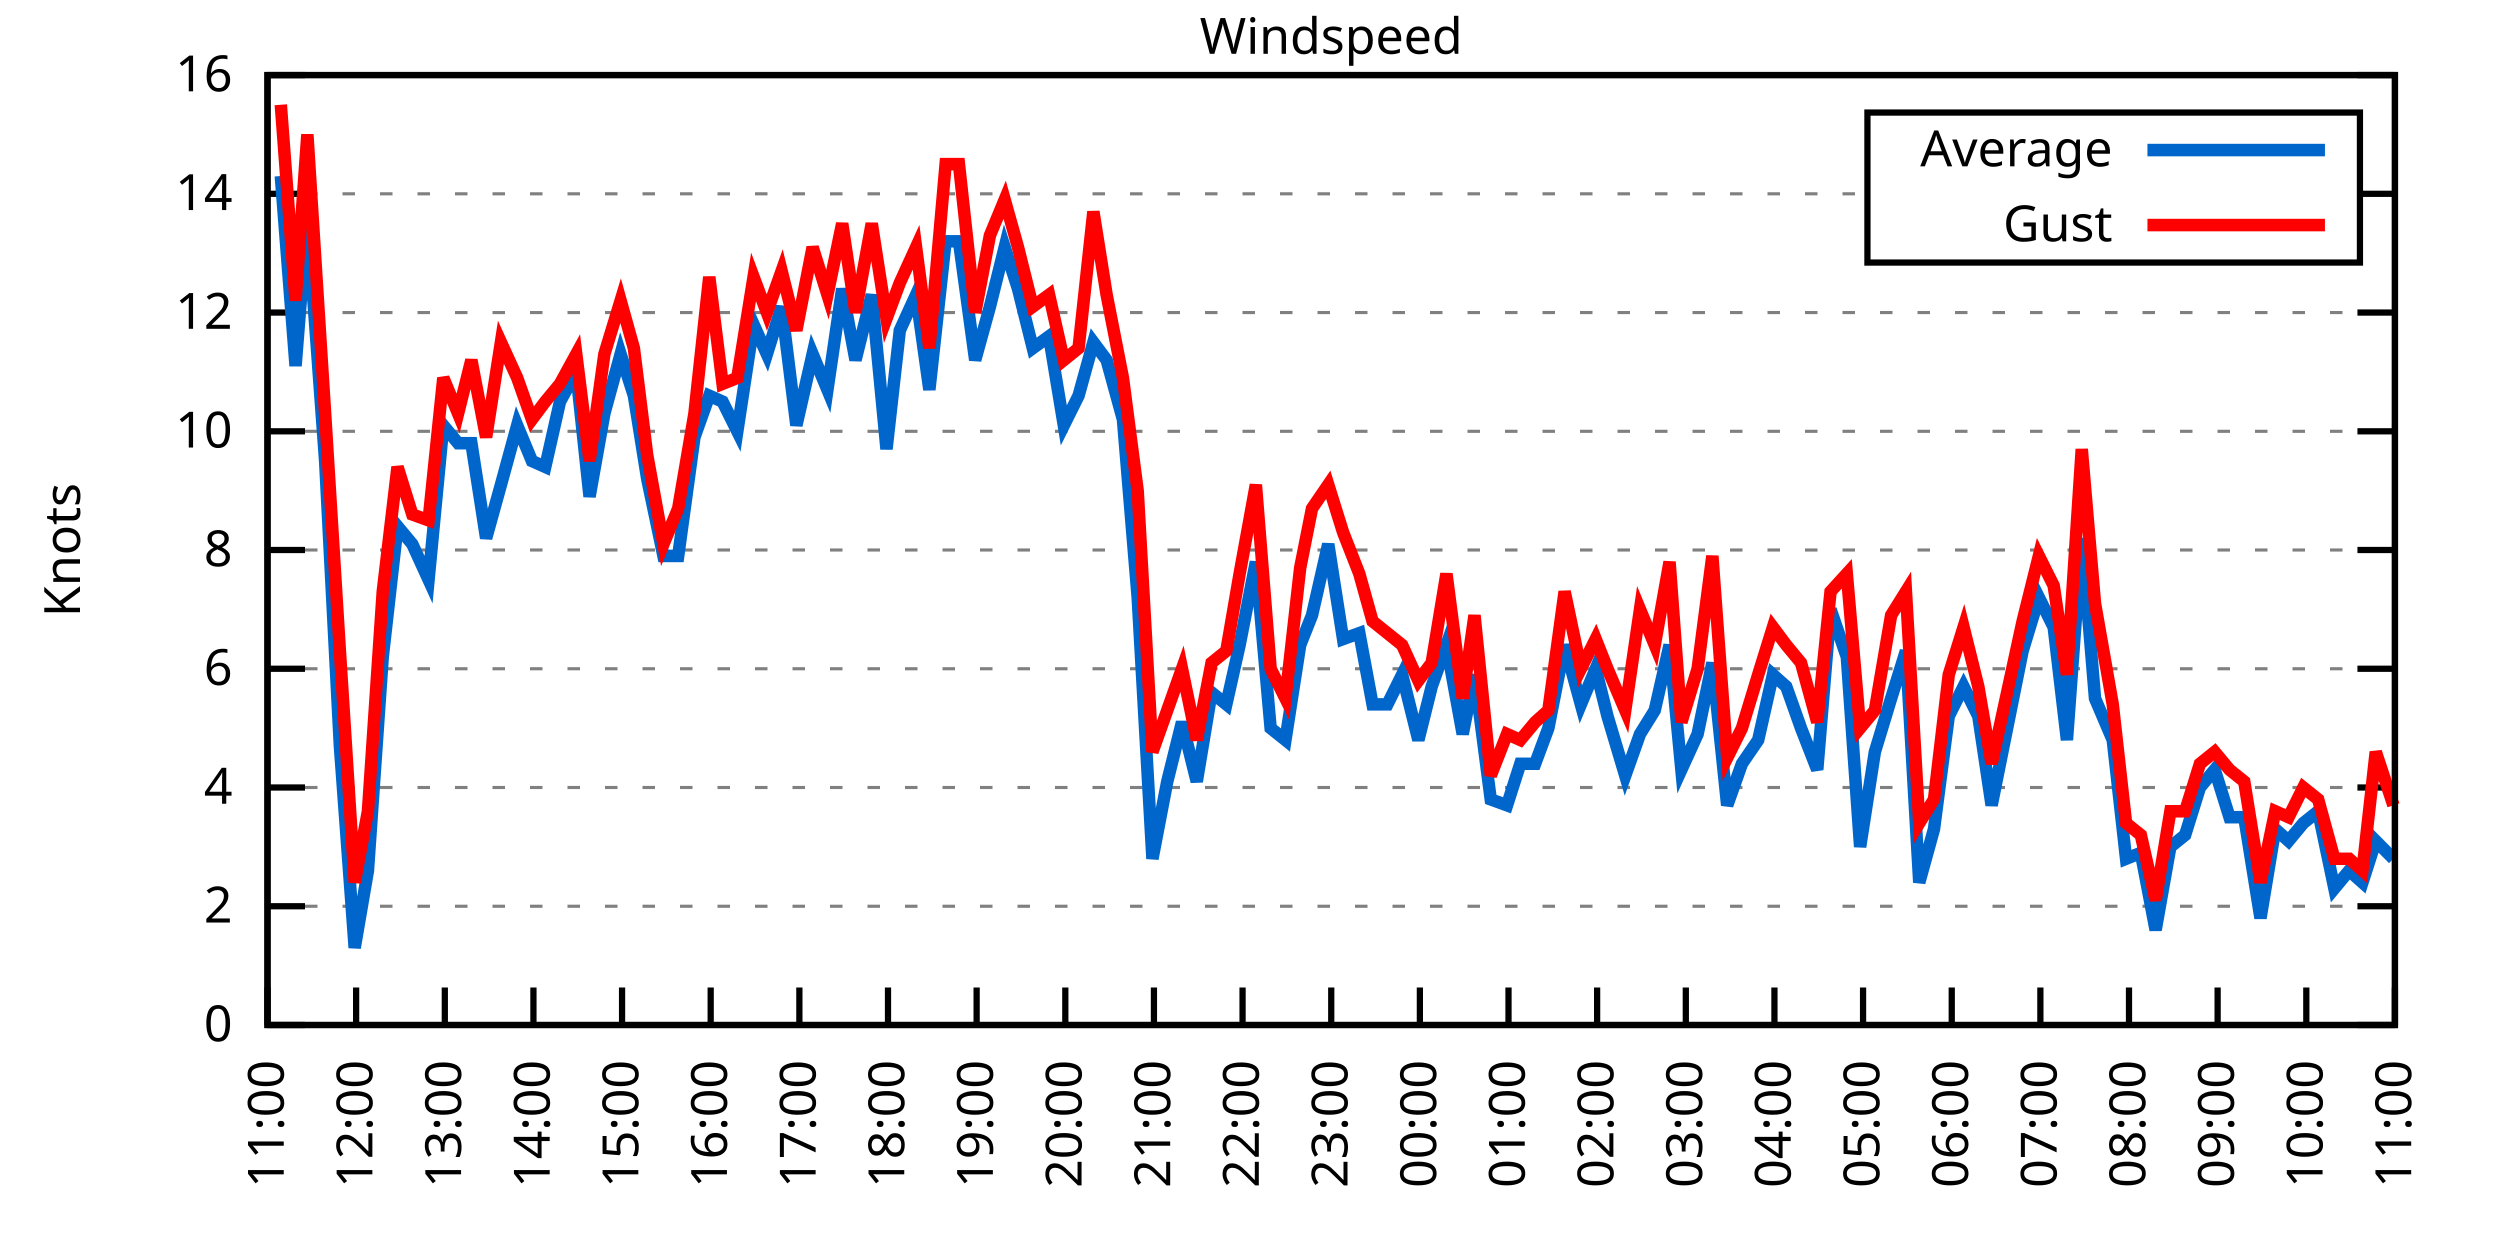
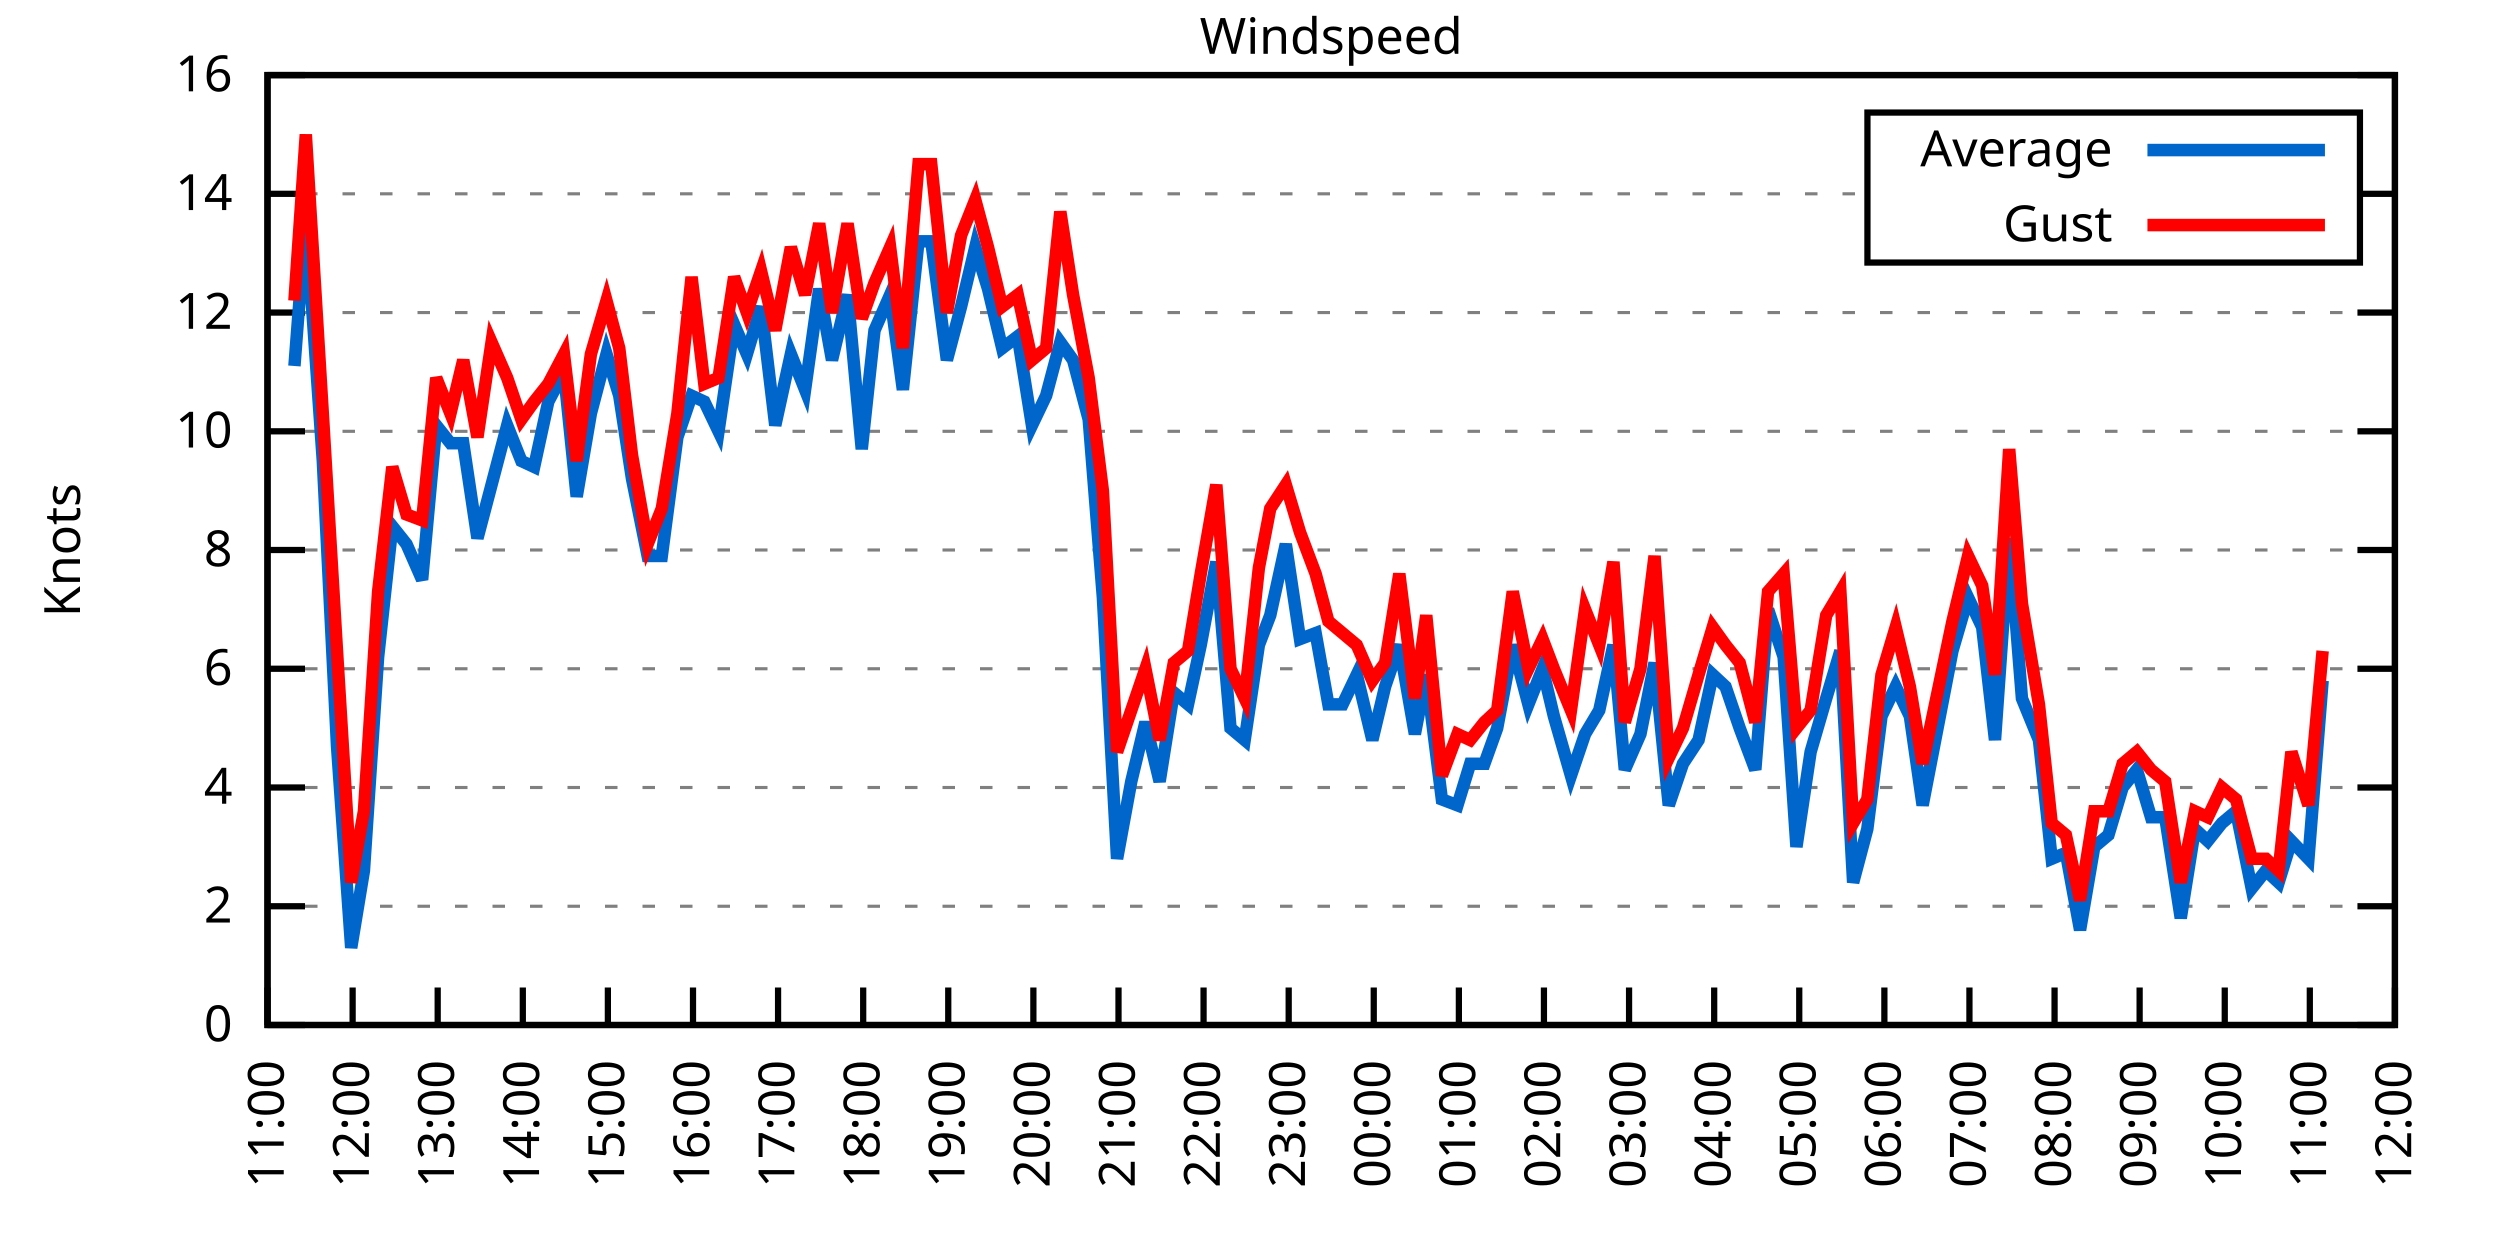
<svg xmlns="http://www.w3.org/2000/svg" xmlns:xlink="http://www.w3.org/1999/xlink" width="400" height="200" viewBox="0 0 400 200">
  <g id="gnuplot_canvas">
    <rect x="0" y="0" width="400" height="200" fill="none" />
    <defs>
      <circle id="gpDot" r="0.5" stroke-width="0.5" stroke="currentColor" />
      <path id="gpPt0" stroke-width="0.333" stroke="currentColor" d="M-1,0 h2 M0,-1 v2" />
      <path id="gpPt1" stroke-width="0.333" stroke="currentColor" d="M-1,-1 L1,1 M1,-1 L-1,1" />
      <path id="gpPt2" stroke-width="0.333" stroke="currentColor" d="M-1,0 L1,0 M0,-1 L0,1 M-1,-1 L1,1 M-1,1 L1,-1" />
      <rect id="gpPt3" stroke-width="0.333" stroke="currentColor" x="-1" y="-1" width="2" height="2" />
      <rect id="gpPt4" stroke-width="0.333" stroke="currentColor" fill="currentColor" x="-1" y="-1" width="2" height="2" />
      <circle id="gpPt5" stroke-width="0.333" stroke="currentColor" cx="0" cy="0" r="1" />
      <use xlink:href="#gpPt5" id="gpPt6" fill="currentColor" stroke="none" />
      <path id="gpPt7" stroke-width="0.333" stroke="currentColor" d="M0,-1.33 L-1.33,0.67 L1.33,0.67 z" />
      <use xlink:href="#gpPt7" id="gpPt8" fill="currentColor" stroke="none" />
      <use xlink:href="#gpPt7" id="gpPt9" stroke="currentColor" transform="rotate(180)" />
      <use xlink:href="#gpPt9" id="gpPt10" fill="currentColor" stroke="none" />
      <use xlink:href="#gpPt3" id="gpPt11" stroke="currentColor" transform="rotate(45)" />
      <use xlink:href="#gpPt11" id="gpPt12" fill="currentColor" stroke="none" />
      <path id="gpPt13" stroke-width="0.333" stroke="currentColor" d="M0,1.330 L1.265,0.411 L0.782,-1.067 L-0.782,-1.076 L-1.265,0.411 z" />
      <use xlink:href="#gpPt13" id="gpPt14" fill="currentColor" stroke="none" />
      <filter id="textbox" filterUnits="objectBoundingBox" x="0" y="0" height="1" width="1">
        <feFlood flood-color="white" flood-opacity="1" result="bgnd" />
        <feComposite in="SourceGraphic" in2="bgnd" operator="atop" />
      </filter>
      <filter id="greybox" filterUnits="objectBoundingBox" x="0" y="0" height="1" width="1">
        <feFlood flood-color="lightgrey" flood-opacity="1" result="grey" />
        <feComposite in="SourceGraphic" in2="grey" operator="atop" />
      </filter>
    </defs>
    <g fill="none" color="white" stroke="currentColor" stroke-width="1.00" stroke-linecap="butt" stroke-linejoin="miter">
</g>
    <g fill="none" color="black" stroke="currentColor" stroke-width="1.00" stroke-linecap="butt" stroke-linejoin="miter">
      <g stroke="none" shape-rendering="crispEdges">
        <polygon fill="rgb(255, 255, 255)" points="42.80,164.00 383.18,164.00 383.18,12.02 42.80,12.02 " />
      </g>
    </g>
    <g fill="none" color="black" stroke="currentColor" stroke-width="1.00" stroke-linecap="butt" stroke-linejoin="miter">
</g>
    <g fill="none" color="black" stroke="black" stroke-width="0.50" stroke-linecap="butt" stroke-linejoin="miter">
</g>
    <g fill="none" color="gray" stroke="currentColor" stroke-width="0.50" stroke-linecap="butt" stroke-linejoin="miter">
      <path stroke="gray" stroke-dasharray="2,4" class="gridline" d="M42.80,164.00 L383.19,164.00  " />
    </g>
    <g fill="none" color="gray" stroke="gray" stroke-width="1.00" stroke-linecap="butt" stroke-linejoin="miter">
</g>
    <g fill="none" color="black" stroke="currentColor" stroke-width="1.00" stroke-linecap="butt" stroke-linejoin="miter">
      <path stroke="black" d="M42.80,164.00 L48.80,164.00 M383.19,164.00 L377.19,164.00  " />
      <g transform="translate(37.20,166.60)" stroke="none" fill="black" font-family="Sans" font-size="8.00" text-anchor="end">
        <text>
          <tspan font-family="Sans"> 0</tspan>
        </text>
      </g>
    </g>
    <g fill="none" color="black" stroke="currentColor" stroke-width="1.00" stroke-linecap="butt" stroke-linejoin="miter">
</g>
    <g fill="none" color="black" stroke="black" stroke-width="0.50" stroke-linecap="butt" stroke-linejoin="miter">
</g>
    <g fill="none" color="gray" stroke="currentColor" stroke-width="0.50" stroke-linecap="butt" stroke-linejoin="miter">
      <path stroke="gray" stroke-dasharray="2,4" class="gridline" d="M42.80,145.00 L383.19,145.00  " />
    </g>
    <g fill="none" color="gray" stroke="gray" stroke-width="1.00" stroke-linecap="butt" stroke-linejoin="miter">
</g>
    <g fill="none" color="black" stroke="currentColor" stroke-width="1.00" stroke-linecap="butt" stroke-linejoin="miter">
      <path stroke="black" d="M42.80,145.00 L48.80,145.00 M383.19,145.00 L377.19,145.00  " />
      <g transform="translate(37.20,147.60)" stroke="none" fill="black" font-family="Sans" font-size="8.00" text-anchor="end">
        <text>
          <tspan font-family="Sans"> 2</tspan>
        </text>
      </g>
    </g>
    <g fill="none" color="black" stroke="currentColor" stroke-width="1.00" stroke-linecap="butt" stroke-linejoin="miter">
</g>
    <g fill="none" color="black" stroke="black" stroke-width="0.50" stroke-linecap="butt" stroke-linejoin="miter">
</g>
    <g fill="none" color="gray" stroke="currentColor" stroke-width="0.50" stroke-linecap="butt" stroke-linejoin="miter">
      <path stroke="gray" stroke-dasharray="2,4" class="gridline" d="M42.80,126.00 L383.19,126.00  " />
    </g>
    <g fill="none" color="gray" stroke="gray" stroke-width="1.00" stroke-linecap="butt" stroke-linejoin="miter">
</g>
    <g fill="none" color="black" stroke="currentColor" stroke-width="1.00" stroke-linecap="butt" stroke-linejoin="miter">
      <path stroke="black" d="M42.80,126.00 L48.80,126.00 M383.19,126.00 L377.19,126.00  " />
      <g transform="translate(37.20,128.60)" stroke="none" fill="black" font-family="Sans" font-size="8.00" text-anchor="end">
        <text>
          <tspan font-family="Sans"> 4</tspan>
        </text>
      </g>
    </g>
    <g fill="none" color="black" stroke="currentColor" stroke-width="1.00" stroke-linecap="butt" stroke-linejoin="miter">
</g>
    <g fill="none" color="black" stroke="black" stroke-width="0.50" stroke-linecap="butt" stroke-linejoin="miter">
</g>
    <g fill="none" color="gray" stroke="currentColor" stroke-width="0.50" stroke-linecap="butt" stroke-linejoin="miter">
      <path stroke="gray" stroke-dasharray="2,4" class="gridline" d="M42.80,107.00 L383.19,107.00  " />
    </g>
    <g fill="none" color="gray" stroke="gray" stroke-width="1.00" stroke-linecap="butt" stroke-linejoin="miter">
</g>
    <g fill="none" color="black" stroke="currentColor" stroke-width="1.00" stroke-linecap="butt" stroke-linejoin="miter">
      <path stroke="black" d="M42.80,107.00 L48.80,107.00 M383.19,107.00 L377.19,107.00  " />
      <g transform="translate(37.20,109.60)" stroke="none" fill="black" font-family="Sans" font-size="8.00" text-anchor="end">
        <text>
          <tspan font-family="Sans"> 6</tspan>
        </text>
      </g>
    </g>
    <g fill="none" color="black" stroke="currentColor" stroke-width="1.00" stroke-linecap="butt" stroke-linejoin="miter">
</g>
    <g fill="none" color="black" stroke="black" stroke-width="0.50" stroke-linecap="butt" stroke-linejoin="miter">
</g>
    <g fill="none" color="gray" stroke="currentColor" stroke-width="0.50" stroke-linecap="butt" stroke-linejoin="miter">
      <path stroke="gray" stroke-dasharray="2,4" class="gridline" d="M42.80,88.00 L383.19,88.00  " />
    </g>
    <g fill="none" color="gray" stroke="gray" stroke-width="1.00" stroke-linecap="butt" stroke-linejoin="miter">
</g>
    <g fill="none" color="black" stroke="currentColor" stroke-width="1.00" stroke-linecap="butt" stroke-linejoin="miter">
      <path stroke="black" d="M42.80,88.00 L48.80,88.00 M383.19,88.00 L377.19,88.00  " />
      <g transform="translate(37.20,90.60)" stroke="none" fill="black" font-family="Sans" font-size="8.00" text-anchor="end">
        <text>
          <tspan font-family="Sans"> 8</tspan>
        </text>
      </g>
    </g>
    <g fill="none" color="black" stroke="currentColor" stroke-width="1.00" stroke-linecap="butt" stroke-linejoin="miter">
</g>
    <g fill="none" color="black" stroke="black" stroke-width="0.50" stroke-linecap="butt" stroke-linejoin="miter">
</g>
    <g fill="none" color="gray" stroke="currentColor" stroke-width="0.50" stroke-linecap="butt" stroke-linejoin="miter">
      <path stroke="gray" stroke-dasharray="2,4" class="gridline" d="M42.80,69.01 L383.19,69.01  " />
    </g>
    <g fill="none" color="gray" stroke="gray" stroke-width="1.00" stroke-linecap="butt" stroke-linejoin="miter">
</g>
    <g fill="none" color="black" stroke="currentColor" stroke-width="1.00" stroke-linecap="butt" stroke-linejoin="miter">
      <path stroke="black" d="M42.80,69.01 L48.80,69.01 M383.19,69.01 L377.19,69.01  " />
      <g transform="translate(37.20,71.61)" stroke="none" fill="black" font-family="Sans" font-size="8.00" text-anchor="end">
        <text>
          <tspan font-family="Sans"> 10</tspan>
        </text>
      </g>
    </g>
    <g fill="none" color="black" stroke="currentColor" stroke-width="1.00" stroke-linecap="butt" stroke-linejoin="miter">
</g>
    <g fill="none" color="black" stroke="black" stroke-width="0.50" stroke-linecap="butt" stroke-linejoin="miter">
</g>
    <g fill="none" color="gray" stroke="currentColor" stroke-width="0.50" stroke-linecap="butt" stroke-linejoin="miter">
      <path stroke="gray" stroke-dasharray="2,4" class="gridline" d="M42.80,50.01 L383.19,50.01  " />
    </g>
    <g fill="none" color="gray" stroke="gray" stroke-width="1.00" stroke-linecap="butt" stroke-linejoin="miter">
</g>
    <g fill="none" color="black" stroke="currentColor" stroke-width="1.00" stroke-linecap="butt" stroke-linejoin="miter">
      <path stroke="black" d="M42.80,50.01 L48.80,50.01 M383.19,50.01 L377.19,50.01  " />
      <g transform="translate(37.20,52.61)" stroke="none" fill="black" font-family="Sans" font-size="8.00" text-anchor="end">
        <text>
          <tspan font-family="Sans"> 12</tspan>
        </text>
      </g>
    </g>
    <g fill="none" color="black" stroke="currentColor" stroke-width="1.00" stroke-linecap="butt" stroke-linejoin="miter">
</g>
    <g fill="none" color="black" stroke="black" stroke-width="0.50" stroke-linecap="butt" stroke-linejoin="miter">
</g>
    <g fill="none" color="gray" stroke="currentColor" stroke-width="0.50" stroke-linecap="butt" stroke-linejoin="miter">
      <path stroke="gray" stroke-dasharray="2,4" class="gridline" d="M42.80,31.01 L298.79,31.01 M377.59,31.01 L383.19,31.01  " />
    </g>
    <g fill="none" color="gray" stroke="gray" stroke-width="1.00" stroke-linecap="butt" stroke-linejoin="miter">
</g>
    <g fill="none" color="black" stroke="currentColor" stroke-width="1.00" stroke-linecap="butt" stroke-linejoin="miter">
      <path stroke="black" d="M42.80,31.01 L48.80,31.01 M383.19,31.01 L377.19,31.01  " />
      <g transform="translate(37.20,33.61)" stroke="none" fill="black" font-family="Sans" font-size="8.00" text-anchor="end">
        <text>
          <tspan font-family="Sans"> 14</tspan>
        </text>
      </g>
    </g>
    <g fill="none" color="black" stroke="currentColor" stroke-width="1.00" stroke-linecap="butt" stroke-linejoin="miter">
</g>
    <g fill="none" color="black" stroke="black" stroke-width="0.50" stroke-linecap="butt" stroke-linejoin="miter">
</g>
    <g fill="none" color="gray" stroke="currentColor" stroke-width="0.50" stroke-linecap="butt" stroke-linejoin="miter">
      <path stroke="gray" stroke-dasharray="2,4" class="gridline" d="M42.80,12.01 L383.19,12.01  " />
    </g>
    <g fill="none" color="gray" stroke="gray" stroke-width="1.00" stroke-linecap="butt" stroke-linejoin="miter">
</g>
    <g fill="none" color="black" stroke="currentColor" stroke-width="1.00" stroke-linecap="butt" stroke-linejoin="miter">
      <path stroke="black" d="M42.80,12.01 L48.80,12.01 M383.19,12.01 L377.19,12.01  " />
      <g transform="translate(37.20,14.61)" stroke="none" fill="black" font-family="Sans" font-size="8.00" text-anchor="end">
        <text>
          <tspan font-family="Sans"> 16</tspan>
        </text>
      </g>
    </g>
    <g fill="none" color="black" stroke="currentColor" stroke-width="1.00" stroke-linecap="butt" stroke-linejoin="miter">
      <path stroke="black" d="M42.80,164.00 L42.80,158.00  " />
      <g transform="translate(45.40,169.60) rotate(270.00)" stroke="none" fill="black" font-family="Sans" font-size="8.00" text-anchor="end">
        <text>
          <tspan font-family="Sans">11:00</tspan>
        </text>
      </g>
    </g>
    <g fill="none" color="black" stroke="currentColor" stroke-width="1.00" stroke-linecap="butt" stroke-linejoin="miter">
-       <path stroke="black" d="M56.98,164.00 L56.98,158.00  " />
-       <g transform="translate(59.58,169.60) rotate(270.00)" stroke="none" fill="black" font-family="Sans" font-size="8.00" text-anchor="end">
+       <path stroke="black" d="M56.42,164.00 L56.42,158.00  " />
+       <g transform="translate(59.02,169.60) rotate(270.00)" stroke="none" fill="black" font-family="Sans" font-size="8.00" text-anchor="end">
        <text>
          <tspan font-family="Sans">12:00</tspan>
        </text>
      </g>
    </g>
    <g fill="none" color="black" stroke="currentColor" stroke-width="1.00" stroke-linecap="butt" stroke-linejoin="miter">
-       <path stroke="black" d="M71.17,164.00 L71.17,158.00  " />
-       <g transform="translate(73.77,169.60) rotate(270.00)" stroke="none" fill="black" font-family="Sans" font-size="8.00" text-anchor="end">
+       <path stroke="black" d="M70.03,164.00 L70.03,158.00  " />
+       <g transform="translate(72.63,169.60) rotate(270.00)" stroke="none" fill="black" font-family="Sans" font-size="8.00" text-anchor="end">
        <text>
          <tspan font-family="Sans">13:00</tspan>
        </text>
      </g>
    </g>
    <g fill="none" color="black" stroke="currentColor" stroke-width="1.00" stroke-linecap="butt" stroke-linejoin="miter">
-       <path stroke="black" d="M85.35,164.00 L85.35,158.00  " />
-       <g transform="translate(87.95,169.60) rotate(270.00)" stroke="none" fill="black" font-family="Sans" font-size="8.00" text-anchor="end">
+       <path stroke="black" d="M83.65,164.00 L83.65,158.00  " />
+       <g transform="translate(86.25,169.60) rotate(270.00)" stroke="none" fill="black" font-family="Sans" font-size="8.00" text-anchor="end">
        <text>
          <tspan font-family="Sans">14:00</tspan>
        </text>
      </g>
    </g>
    <g fill="none" color="black" stroke="currentColor" stroke-width="1.00" stroke-linecap="butt" stroke-linejoin="miter">
-       <path stroke="black" d="M99.53,164.00 L99.53,158.00  " />
-       <g transform="translate(102.13,169.60) rotate(270.00)" stroke="none" fill="black" font-family="Sans" font-size="8.00" text-anchor="end">
+       <path stroke="black" d="M97.26,164.00 L97.26,158.00  " />
+       <g transform="translate(99.86,169.60) rotate(270.00)" stroke="none" fill="black" font-family="Sans" font-size="8.00" text-anchor="end">
        <text>
          <tspan font-family="Sans">15:00</tspan>
        </text>
      </g>
    </g>
    <g fill="none" color="black" stroke="currentColor" stroke-width="1.00" stroke-linecap="butt" stroke-linejoin="miter">
-       <path stroke="black" d="M113.71,164.00 L113.71,158.00  " />
-       <g transform="translate(116.31,169.60) rotate(270.00)" stroke="none" fill="black" font-family="Sans" font-size="8.00" text-anchor="end">
+       <path stroke="black" d="M110.88,164.00 L110.88,158.00  " />
+       <g transform="translate(113.48,169.60) rotate(270.00)" stroke="none" fill="black" font-family="Sans" font-size="8.00" text-anchor="end">
        <text>
          <tspan font-family="Sans">16:00</tspan>
        </text>
      </g>
    </g>
    <g fill="none" color="black" stroke="currentColor" stroke-width="1.00" stroke-linecap="butt" stroke-linejoin="miter">
-       <path stroke="black" d="M127.90,164.00 L127.90,158.00  " />
-       <g transform="translate(130.50,169.60) rotate(270.00)" stroke="none" fill="black" font-family="Sans" font-size="8.00" text-anchor="end">
+       <path stroke="black" d="M124.49,164.00 L124.49,158.00  " />
+       <g transform="translate(127.09,169.60) rotate(270.00)" stroke="none" fill="black" font-family="Sans" font-size="8.00" text-anchor="end">
        <text>
          <tspan font-family="Sans">17:00</tspan>
        </text>
      </g>
    </g>
    <g fill="none" color="black" stroke="currentColor" stroke-width="1.00" stroke-linecap="butt" stroke-linejoin="miter">
-       <path stroke="black" d="M142.08,164.00 L142.08,158.00  " />
-       <g transform="translate(144.68,169.60) rotate(270.00)" stroke="none" fill="black" font-family="Sans" font-size="8.00" text-anchor="end">
+       <path stroke="black" d="M138.11,164.00 L138.11,158.00  " />
+       <g transform="translate(140.71,169.60) rotate(270.00)" stroke="none" fill="black" font-family="Sans" font-size="8.00" text-anchor="end">
        <text>
          <tspan font-family="Sans">18:00</tspan>
        </text>
      </g>
    </g>
    <g fill="none" color="black" stroke="currentColor" stroke-width="1.00" stroke-linecap="butt" stroke-linejoin="miter">
-       <path stroke="black" d="M156.26,164.00 L156.26,158.00  " />
-       <g transform="translate(158.86,169.60) rotate(270.00)" stroke="none" fill="black" font-family="Sans" font-size="8.00" text-anchor="end">
+       <path stroke="black" d="M151.72,164.00 L151.72,158.00  " />
+       <g transform="translate(154.32,169.60) rotate(270.00)" stroke="none" fill="black" font-family="Sans" font-size="8.00" text-anchor="end">
        <text>
          <tspan font-family="Sans">19:00</tspan>
        </text>
      </g>
    </g>
    <g fill="none" color="black" stroke="currentColor" stroke-width="1.00" stroke-linecap="butt" stroke-linejoin="miter">
-       <path stroke="black" d="M170.45,164.00 L170.45,158.00  " />
-       <g transform="translate(173.05,169.60) rotate(270.00)" stroke="none" fill="black" font-family="Sans" font-size="8.00" text-anchor="end">
+       <path stroke="black" d="M165.34,164.00 L165.34,158.00  " />
+       <g transform="translate(167.94,169.60) rotate(270.00)" stroke="none" fill="black" font-family="Sans" font-size="8.00" text-anchor="end">
        <text>
          <tspan font-family="Sans">20:00</tspan>
        </text>
      </g>
    </g>
    <g fill="none" color="black" stroke="currentColor" stroke-width="1.00" stroke-linecap="butt" stroke-linejoin="miter">
-       <path stroke="black" d="M184.63,164.00 L184.63,158.00  " />
-       <g transform="translate(187.23,169.60) rotate(270.00)" stroke="none" fill="black" font-family="Sans" font-size="8.00" text-anchor="end">
+       <path stroke="black" d="M178.96,164.00 L178.96,158.00  " />
+       <g transform="translate(181.56,169.60) rotate(270.00)" stroke="none" fill="black" font-family="Sans" font-size="8.00" text-anchor="end">
        <text>
          <tspan font-family="Sans">21:00</tspan>
        </text>
      </g>
    </g>
    <g fill="none" color="black" stroke="currentColor" stroke-width="1.00" stroke-linecap="butt" stroke-linejoin="miter">
-       <path stroke="black" d="M198.81,164.00 L198.81,158.00  " />
-       <g transform="translate(201.41,169.60) rotate(270.00)" stroke="none" fill="black" font-family="Sans" font-size="8.00" text-anchor="end">
+       <path stroke="black" d="M192.57,164.00 L192.57,158.00  " />
+       <g transform="translate(195.17,169.60) rotate(270.00)" stroke="none" fill="black" font-family="Sans" font-size="8.00" text-anchor="end">
        <text>
          <tspan font-family="Sans">22:00</tspan>
        </text>
      </g>
    </g>
    <g fill="none" color="black" stroke="currentColor" stroke-width="1.00" stroke-linecap="butt" stroke-linejoin="miter">
-       <path stroke="black" d="M213.00,164.00 L213.00,158.00  " />
-       <g transform="translate(215.60,169.60) rotate(270.00)" stroke="none" fill="black" font-family="Sans" font-size="8.00" text-anchor="end">
+       <path stroke="black" d="M206.19,164.00 L206.19,158.00  " />
+       <g transform="translate(208.79,169.60) rotate(270.00)" stroke="none" fill="black" font-family="Sans" font-size="8.00" text-anchor="end">
        <text>
          <tspan font-family="Sans">23:00</tspan>
        </text>
      </g>
    </g>
    <g fill="none" color="black" stroke="currentColor" stroke-width="1.00" stroke-linecap="butt" stroke-linejoin="miter">
-       <path stroke="black" d="M227.18,164.00 L227.18,158.00  " />
-       <g transform="translate(229.78,169.60) rotate(270.00)" stroke="none" fill="black" font-family="Sans" font-size="8.00" text-anchor="end">
+       <path stroke="black" d="M219.80,164.00 L219.80,158.00  " />
+       <g transform="translate(222.40,169.60) rotate(270.00)" stroke="none" fill="black" font-family="Sans" font-size="8.00" text-anchor="end">
        <text>
          <tspan font-family="Sans">00:00</tspan>
        </text>
      </g>
    </g>
    <g fill="none" color="black" stroke="currentColor" stroke-width="1.00" stroke-linecap="butt" stroke-linejoin="miter">
-       <path stroke="black" d="M241.36,164.00 L241.36,158.00  " />
-       <g transform="translate(243.96,169.60) rotate(270.00)" stroke="none" fill="black" font-family="Sans" font-size="8.00" text-anchor="end">
+       <path stroke="black" d="M233.42,164.00 L233.42,158.00  " />
+       <g transform="translate(236.02,169.60) rotate(270.00)" stroke="none" fill="black" font-family="Sans" font-size="8.00" text-anchor="end">
        <text>
          <tspan font-family="Sans">01:00</tspan>
        </text>
      </g>
    </g>
    <g fill="none" color="black" stroke="currentColor" stroke-width="1.00" stroke-linecap="butt" stroke-linejoin="miter">
-       <path stroke="black" d="M255.54,164.00 L255.54,158.00  " />
-       <g transform="translate(258.14,169.60) rotate(270.00)" stroke="none" fill="black" font-family="Sans" font-size="8.00" text-anchor="end">
+       <path stroke="black" d="M247.03,164.00 L247.03,158.00  " />
+       <g transform="translate(249.63,169.60) rotate(270.00)" stroke="none" fill="black" font-family="Sans" font-size="8.00" text-anchor="end">
        <text>
          <tspan font-family="Sans">02:00</tspan>
        </text>
      </g>
    </g>
    <g fill="none" color="black" stroke="currentColor" stroke-width="1.00" stroke-linecap="butt" stroke-linejoin="miter">
-       <path stroke="black" d="M269.73,164.00 L269.73,158.00  " />
-       <g transform="translate(272.33,169.60) rotate(270.00)" stroke="none" fill="black" font-family="Sans" font-size="8.00" text-anchor="end">
+       <path stroke="black" d="M260.65,164.00 L260.65,158.00  " />
+       <g transform="translate(263.25,169.60) rotate(270.00)" stroke="none" fill="black" font-family="Sans" font-size="8.00" text-anchor="end">
        <text>
          <tspan font-family="Sans">03:00</tspan>
        </text>
      </g>
    </g>
    <g fill="none" color="black" stroke="currentColor" stroke-width="1.00" stroke-linecap="butt" stroke-linejoin="miter">
-       <path stroke="black" d="M283.91,164.00 L283.91,158.00  " />
-       <g transform="translate(286.51,169.60) rotate(270.00)" stroke="none" fill="black" font-family="Sans" font-size="8.00" text-anchor="end">
+       <path stroke="black" d="M274.27,164.00 L274.27,158.00  " />
+       <g transform="translate(276.87,169.60) rotate(270.00)" stroke="none" fill="black" font-family="Sans" font-size="8.00" text-anchor="end">
        <text>
          <tspan font-family="Sans">04:00</tspan>
        </text>
      </g>
    </g>
    <g fill="none" color="black" stroke="currentColor" stroke-width="1.00" stroke-linecap="butt" stroke-linejoin="miter">
-       <path stroke="black" d="M298.09,164.00 L298.09,158.00  " />
-       <g transform="translate(300.69,169.60) rotate(270.00)" stroke="none" fill="black" font-family="Sans" font-size="8.00" text-anchor="end">
+       <path stroke="black" d="M287.88,164.00 L287.88,158.00  " />
+       <g transform="translate(290.48,169.60) rotate(270.00)" stroke="none" fill="black" font-family="Sans" font-size="8.00" text-anchor="end">
        <text>
          <tspan font-family="Sans">05:00</tspan>
        </text>
      </g>
    </g>
    <g fill="none" color="black" stroke="currentColor" stroke-width="1.00" stroke-linecap="butt" stroke-linejoin="miter">
-       <path stroke="black" d="M312.28,164.00 L312.28,158.00  " />
-       <g transform="translate(314.88,169.60) rotate(270.00)" stroke="none" fill="black" font-family="Sans" font-size="8.00" text-anchor="end">
+       <path stroke="black" d="M301.50,164.00 L301.50,158.00  " />
+       <g transform="translate(304.10,169.60) rotate(270.00)" stroke="none" fill="black" font-family="Sans" font-size="8.00" text-anchor="end">
        <text>
          <tspan font-family="Sans">06:00</tspan>
        </text>
      </g>
    </g>
    <g fill="none" color="black" stroke="currentColor" stroke-width="1.00" stroke-linecap="butt" stroke-linejoin="miter">
-       <path stroke="black" d="M326.46,164.00 L326.46,158.00  " />
-       <g transform="translate(329.06,169.60) rotate(270.00)" stroke="none" fill="black" font-family="Sans" font-size="8.00" text-anchor="end">
+       <path stroke="black" d="M315.11,164.00 L315.11,158.00  " />
+       <g transform="translate(317.71,169.60) rotate(270.00)" stroke="none" fill="black" font-family="Sans" font-size="8.00" text-anchor="end">
        <text>
          <tspan font-family="Sans">07:00</tspan>
        </text>
      </g>
    </g>
    <g fill="none" color="black" stroke="currentColor" stroke-width="1.00" stroke-linecap="butt" stroke-linejoin="miter">
-       <path stroke="black" d="M340.64,164.00 L340.64,158.00  " />
-       <g transform="translate(343.24,169.60) rotate(270.00)" stroke="none" fill="black" font-family="Sans" font-size="8.00" text-anchor="end">
+       <path stroke="black" d="M328.73,164.00 L328.73,158.00  " />
+       <g transform="translate(331.33,169.60) rotate(270.00)" stroke="none" fill="black" font-family="Sans" font-size="8.00" text-anchor="end">
        <text>
          <tspan font-family="Sans">08:00</tspan>
        </text>
      </g>
    </g>
    <g fill="none" color="black" stroke="currentColor" stroke-width="1.00" stroke-linecap="butt" stroke-linejoin="miter">
-       <path stroke="black" d="M354.82,164.00 L354.82,158.00  " />
-       <g transform="translate(357.42,169.60) rotate(270.00)" stroke="none" fill="black" font-family="Sans" font-size="8.00" text-anchor="end">
+       <path stroke="black" d="M342.34,164.00 L342.34,158.00  " />
+       <g transform="translate(344.94,169.60) rotate(270.00)" stroke="none" fill="black" font-family="Sans" font-size="8.00" text-anchor="end">
        <text>
          <tspan font-family="Sans">09:00</tspan>
        </text>
      </g>
    </g>
    <g fill="none" color="black" stroke="currentColor" stroke-width="1.00" stroke-linecap="butt" stroke-linejoin="miter">
-       <path stroke="black" d="M369.01,164.00 L369.01,158.00  " />
-       <g transform="translate(371.61,169.60) rotate(270.00)" stroke="none" fill="black" font-family="Sans" font-size="8.00" text-anchor="end">
+       <path stroke="black" d="M355.96,164.00 L355.96,158.00  " />
+       <g transform="translate(358.56,169.60) rotate(270.00)" stroke="none" fill="black" font-family="Sans" font-size="8.00" text-anchor="end">
        <text>
          <tspan font-family="Sans">10:00</tspan>
+         </text>
+       </g>
+     </g>
+     <g fill="none" color="black" stroke="currentColor" stroke-width="1.00" stroke-linecap="butt" stroke-linejoin="miter">
+       <path stroke="black" d="M369.57,164.00 L369.57,158.00  " />
+       <g transform="translate(372.17,169.60) rotate(270.00)" stroke="none" fill="black" font-family="Sans" font-size="8.00" text-anchor="end">
+         <text>
+           <tspan font-family="Sans">11:00</tspan>
        </text>
      </g>
    </g>
    <g fill="none" color="black" stroke="currentColor" stroke-width="1.00" stroke-linecap="butt" stroke-linejoin="miter">
      <path stroke="black" d="M383.19,164.00 L383.19,158.00  " />
      <g transform="translate(385.79,169.60) rotate(270.00)" stroke="none" fill="black" font-family="Sans" font-size="8.00" text-anchor="end">
        <text>
-           <tspan font-family="Sans">11:00</tspan>
+           <tspan font-family="Sans">12:00</tspan>
        </text>
      </g>
    </g>
    <g fill="none" color="black" stroke="currentColor" stroke-width="1.00" stroke-linecap="butt" stroke-linejoin="miter">
</g>
    <g fill="none" color="black" stroke="currentColor" stroke-width="1.00" stroke-linecap="butt" stroke-linejoin="miter">
      <path stroke="black" d="M42.80,12.01 L42.80,164.00 L383.19,164.00 L383.19,12.01 L42.80,12.01 Z  " />
    </g>
    <g fill="none" color="black" stroke="currentColor" stroke-width="1.00" stroke-linecap="butt" stroke-linejoin="miter">
</g>
    <g fill="none" color="black" stroke="currentColor" stroke-width="1.00" stroke-linecap="butt" stroke-linejoin="miter">
      <path stroke="black" d="M298.79,42.01 L298.79,18.01 L377.59,18.01 L377.59,42.01 L298.79,42.01 Z  " />
    </g>
    <g id="Windspeed_plot_1">
      <g fill="none" color="white" stroke="black" stroke-width="2.00" stroke-linecap="butt" stroke-linejoin="miter">
</g>
      <g fill="none" color="black" stroke="currentColor" stroke-width="2.00" stroke-linecap="butt" stroke-linejoin="miter">
        <g transform="translate(337.99,26.61)" stroke="none" fill="black" font-family="Sans" font-size="8.00" text-anchor="end">
          <text>
            <tspan font-family="Sans">Average</tspan>
          </text>
        </g>
      </g>
      <g fill="none" color="black" stroke="currentColor" stroke-width="2.00" stroke-linecap="butt" stroke-linejoin="miter">
-         <path stroke="rgb(  0, 102, 204)" d="M343.59,24.01 L371.99,24.01 M44.93,28.16 L47.29,58.56 L49.18,34.81 L52.02,73.76 L54.38,119.35 L56.75,151.65   L58.87,139.30 L61.24,105.10 L63.60,84.21 L65.97,87.06 L68.57,92.75 L70.93,68.06 L73.29,70.91 L75.42,70.91   L77.78,86.11 L80.15,77.56 L82.75,68.06 L85.11,73.76 L87.24,74.71 L89.60,64.26 L92.20,59.51 L94.33,79.46   L96.70,66.16 L99.30,56.66 L101.42,63.31 L103.55,76.61 L106.15,88.95 L108.51,88.95 L111.11,69.96 L113.48,63.31   L115.61,64.26 L117.97,69.01 L120.57,51.91 L122.70,56.66 L125.06,49.06 L127.42,68.06 L130.02,56.66 L132.39,62.36   L134.75,46.21 L136.88,57.61 L139.48,47.16 L141.84,71.86 L143.97,52.86 L146.57,47.16 L148.70,62.36 L151.30,38.61   L153.43,38.61 L156.03,57.61 L158.39,49.06 L160.75,39.56 L162.88,46.21 L165.25,55.71 L167.85,53.81 L170.21,68.06   L172.57,63.31 L174.94,54.76 L177.06,57.61 L179.67,67.11 L182.03,95.60 L184.39,137.40 L186.76,125.05 L189.12,115.55   L191.48,125.05 L193.85,110.80 L196.21,112.70 L198.34,103.20 L200.94,89.90 L203.30,116.50 L205.67,118.40 L208.03,103.20   L209.92,98.45 L212.52,87.06 L214.89,102.25 L217.49,101.30 L219.61,112.70 L221.98,112.70 L224.34,107.95 L226.94,118.40   L229.07,109.85 L231.43,103.20 L234.03,117.45 L235.92,107.95 L238.52,127.90 L241.12,128.85 L243.25,122.20 L245.62,122.20   L247.74,116.50 L250.34,103.20 L252.94,112.70 L255.31,107.00 L257.20,114.60 L260.04,124.10 L262.40,117.45 L264.76,113.65   L267.13,103.20 L269.02,123.15 L271.62,117.45 L273.98,106.05 L276.35,128.85 L278.71,122.20 L281.31,118.40 L283.67,107.95   L285.80,109.85 L288.16,116.50 L290.76,123.15 L292.89,97.50 L295.49,105.10 L297.62,135.50 L299.98,120.30 L302.58,111.75   L304.95,104.15 L307.08,141.20 L309.44,132.65 L311.80,114.60 L314.17,109.85 L316.53,114.60 L318.66,128.85 L323.62,104.15   L326.22,95.60 L328.59,100.35 L330.71,118.40 L333.08,86.11 L335.20,111.75 L338.04,118.40 L340.17,137.40 L342.53,136.45   L344.90,148.80 L347.26,135.50 L349.62,133.60 L351.99,126.00 L354.35,123.15 L356.72,130.75 L359.08,130.75 L361.68,146.90   L364.04,132.65 L366.17,134.55 L368.53,131.70 L370.90,129.80 L373.50,142.15 L375.86,139.30 L377.99,141.20 L380.12,134.55   L382.95,137.40  " />
+         <path stroke="rgb(  0, 102, 204)" d="M343.59,24.01 L371.99,24.01 M47.11,58.56 L48.93,34.81 L51.65,73.76 L53.92,119.35 L56.19,151.65 L58.23,139.30   L60.50,105.10 L62.77,84.21 L65.04,87.06 L67.54,92.75 L69.80,68.06 L72.07,70.91 L74.12,70.91 L76.39,86.11   L78.65,77.56 L81.15,68.06 L83.42,73.76 L85.46,74.71 L87.73,64.26 L90.23,59.51 L92.27,79.46 L94.54,66.16   L97.04,56.66 L99.08,63.31 L101.12,76.61 L103.62,88.95 L105.89,88.95 L108.38,69.96 L110.65,63.31 L112.69,64.26   L114.96,69.01 L117.46,51.91 L119.50,56.66 L121.77,49.06 L124.04,68.06 L126.54,56.66 L128.81,62.36 L131.07,46.21   L133.12,57.61 L135.61,47.16 L137.88,71.86 L139.92,52.86 L142.42,47.16 L144.46,62.36 L146.96,38.61 L149.00,38.61   L151.50,57.61 L153.77,49.06 L156.04,39.56 L158.08,46.21 L160.35,55.71 L162.84,53.81 L165.11,68.06 L167.38,63.31   L169.65,54.76 L171.69,57.61 L174.19,67.11 L176.46,95.60 L178.73,137.40 L181.00,125.05 L183.27,115.55 L185.54,125.05   L187.81,110.80 L190.08,112.70 L192.12,103.20 L194.61,89.90 L196.88,116.50 L199.15,118.40 L201.42,103.20 L203.24,98.45   L205.73,87.06 L208.00,102.25 L210.50,101.30 L212.54,112.70 L214.81,112.70 L217.08,107.95 L219.58,118.40 L221.62,109.85   L223.89,103.20 L226.38,117.45 L228.20,107.95 L230.70,127.90 L233.19,128.85 L235.23,122.20 L237.50,122.20 L239.55,116.50   L242.04,103.20 L244.54,112.70 L246.81,107.00 L248.62,114.60 L251.35,124.10 L253.61,117.45 L255.88,113.65 L258.15,103.20   L259.97,123.15 L262.47,117.45 L264.73,106.05 L267.00,128.85 L269.27,122.20 L271.77,118.40 L274.04,107.95 L276.08,109.85   L278.35,116.50 L280.85,123.15 L282.89,97.50 L285.38,105.10 L287.43,135.50 L289.70,120.30 L292.19,111.75 L294.46,104.15   L296.50,141.20 L298.77,132.65 L301.04,114.60 L303.31,109.85 L305.58,114.60 L307.62,128.85 L312.39,104.15 L314.89,95.60   L317.15,100.35 L319.20,118.40 L321.47,86.11 L323.51,111.75 L326.23,118.40 L328.27,137.40 L330.54,136.45 L332.81,148.80   L335.08,135.50 L337.35,133.60 L339.62,126.00 L341.89,123.15 L344.16,130.75 L346.43,130.75 L348.92,146.90 L351.19,132.65   L353.24,134.55 L355.50,131.70 L357.77,129.80 L360.27,142.15 L362.54,139.30 L364.58,141.20 L366.62,134.55 L369.35,137.40   L371.62,108.90  " />
      </g>
    </g>
    <g id="Windspeed_plot_2">
      <g fill="none" color="black" stroke="currentColor" stroke-width="2.00" stroke-linecap="butt" stroke-linejoin="miter">
        <g transform="translate(337.99,38.61)" stroke="none" fill="black" font-family="Sans" font-size="8.00" text-anchor="end">
          <text>
            <tspan font-family="Sans">Gust</tspan>
          </text>
        </g>
      </g>
      <g fill="none" color="black" stroke="currentColor" stroke-width="2.00" stroke-linecap="butt" stroke-linejoin="miter">
-         <path stroke="rgb(255,   0,   0)" d="M343.59,36.01 L371.99,36.01 M44.93,16.76 L47.29,48.11 L49.18,21.51 L52.02,66.16 L54.38,104.15 L56.75,141.20   L58.87,129.80 L61.24,94.65 L63.60,74.71 L65.97,82.31 L68.57,83.26 L70.93,60.46 L73.29,66.16 L75.42,57.61   L77.78,69.96 L80.15,54.76 L82.75,60.46 L85.11,67.11 L87.24,64.26 L89.60,61.41 L92.20,56.66 L94.33,73.76   L96.70,56.66 L99.30,48.11 L101.42,55.71 L103.55,72.81 L106.15,87.06 L108.51,81.36 L111.11,66.16 L113.48,44.31   L115.61,61.41 L117.97,60.46 L120.57,44.31 L122.70,50.01 L125.06,43.36 L127.42,52.86 L130.02,39.56 L132.39,47.16   L134.75,35.76 L136.88,50.01 L139.48,35.76 L141.84,50.96 L143.97,45.26 L146.57,39.56 L148.70,55.71 L151.30,26.26   L153.43,26.26 L156.03,50.01 L158.39,37.66 L160.75,31.96 L162.88,39.56 L165.25,49.06 L167.85,47.16 L170.21,57.61   L172.57,55.71 L174.94,33.86 L177.06,47.16 L179.67,60.46 L182.03,78.51 L184.39,120.30 L186.76,113.65 L189.12,107.00   L191.48,118.40 L193.85,106.05 L196.21,104.15 L198.34,91.80 L200.94,77.56 L203.30,107.00 L205.67,111.75 L208.03,90.85   L209.92,81.36 L212.52,77.56 L214.89,85.16 L217.49,91.80 L219.61,99.40 L221.98,101.30 L224.34,103.20 L226.94,108.90   L229.07,106.05 L231.43,91.80 L234.03,111.75 L235.92,98.45 L238.52,124.10 L241.12,117.45 L243.25,118.40 L245.62,115.55   L247.74,113.65 L250.34,94.65 L252.94,107.00 L255.31,102.25 L257.20,107.00 L260.04,113.65 L262.40,97.50 L264.76,103.20   L267.13,89.90 L269.02,115.55 L271.62,107.00 L273.98,88.95 L276.35,121.25 L278.71,116.50 L281.31,107.95 L283.67,100.35   L285.80,103.20 L288.16,106.05 L290.76,115.55 L292.89,94.65 L295.49,91.80 L297.62,116.50 L299.98,113.65 L302.58,98.45   L304.95,94.65 L307.08,131.70 L309.44,127.90 L311.80,107.95 L314.17,100.35 L316.53,109.85 L318.66,122.20 L323.62,99.40   L326.22,88.95 L328.59,93.70 L330.71,107.95 L333.08,71.86 L335.20,96.55 L338.04,112.70 L340.17,131.70 L342.53,133.60   L344.90,144.05 L347.26,129.80 L349.62,129.80 L351.99,122.20 L354.35,120.30 L356.72,123.15 L359.08,125.05 L361.68,141.20   L364.04,129.80 L366.17,130.75 L368.53,126.00 L370.90,127.90 L373.50,137.40 L375.86,137.40 L377.99,139.30 L380.12,120.30   L382.95,128.85  " />
+         <path stroke="rgb(255,   0,   0)" d="M343.59,36.01 L371.99,36.01 M47.11,48.11 L48.93,21.51 L51.65,66.16 L53.92,104.15 L56.19,141.20 L58.23,129.80   L60.50,94.65 L62.77,74.71 L65.04,82.31 L67.54,83.26 L69.80,60.46 L72.07,66.16 L74.12,57.61 L76.39,69.96   L78.65,54.76 L81.15,60.46 L83.42,67.11 L85.46,64.26 L87.73,61.41 L90.23,56.66 L92.27,73.76 L94.54,56.66   L97.04,48.11 L99.08,55.71 L101.12,72.81 L103.62,87.06 L105.89,81.36 L108.38,66.16 L110.65,44.31 L112.69,61.41   L114.96,60.46 L117.46,44.31 L119.50,50.01 L121.77,43.36 L124.04,52.86 L126.54,39.56 L128.81,47.16 L131.07,35.76   L133.12,50.01 L135.61,35.76 L137.88,50.96 L139.92,45.26 L142.42,39.56 L144.46,55.71 L146.96,26.26 L149.00,26.26   L151.50,50.01 L153.77,37.66 L156.04,31.96 L158.08,39.56 L160.35,49.06 L162.84,47.16 L165.11,57.61 L167.38,55.71   L169.65,33.86 L171.69,47.16 L174.19,60.46 L176.46,78.51 L178.73,120.30 L181.00,113.65 L183.27,107.00 L185.54,118.40   L187.81,106.05 L190.08,104.15 L192.12,91.80 L194.61,77.56 L196.88,107.00 L199.15,111.75 L201.42,90.85 L203.24,81.36   L205.73,77.56 L208.00,85.16 L210.50,91.80 L212.54,99.40 L214.81,101.30 L217.08,103.20 L219.58,108.90 L221.62,106.05   L223.89,91.80 L226.38,111.75 L228.20,98.45 L230.70,124.10 L233.19,117.45 L235.23,118.40 L237.50,115.55 L239.55,113.65   L242.04,94.65 L244.54,107.00 L246.81,102.25 L248.62,107.00 L251.35,113.65 L253.61,97.50 L255.88,103.20 L258.15,89.90   L259.97,115.55 L262.47,107.00 L264.73,88.95 L267.00,121.25 L269.27,116.50 L271.77,107.95 L274.04,100.35 L276.08,103.20   L278.35,106.05 L280.85,115.55 L282.89,94.65 L285.38,91.80 L287.43,116.50 L289.70,113.65 L292.19,98.45 L294.46,94.65   L296.50,131.70 L298.77,127.90 L301.04,107.95 L303.31,100.35 L305.58,109.85 L307.62,122.20 L312.39,99.40 L314.89,88.95   L317.15,93.70 L319.20,107.95 L321.47,71.86 L323.51,96.55 L326.23,112.70 L328.27,131.70 L330.54,133.60 L332.81,144.05   L335.08,129.80 L337.35,129.80 L339.62,122.20 L341.89,120.30 L344.16,123.15 L346.43,125.05 L348.92,141.20 L351.19,129.80   L353.24,130.75 L355.50,126.00 L357.77,127.90 L360.27,137.40 L362.54,137.40 L364.58,139.30 L366.62,120.30 L369.35,128.85   L371.62,104.15  " />
      </g>
    </g>
    <g fill="none" color="black" stroke="currentColor" stroke-width="2.00" stroke-linecap="butt" stroke-linejoin="miter">
</g>
    <g fill="none" color="black" stroke="black" stroke-width="1.00" stroke-linecap="butt" stroke-linejoin="miter">
</g>
    <g fill="none" color="black" stroke="currentColor" stroke-width="1.00" stroke-linecap="butt" stroke-linejoin="miter">
      <path stroke="black" d="M42.80,12.01 L42.80,164.00 L383.19,164.00 L383.19,12.01 L42.80,12.01 Z  " />
      <g transform="translate(12.80,88.01) rotate(270.00)" stroke="none" fill="black" font-family="Sans" font-size="8.00" text-anchor="middle">
        <text>
          <tspan font-family="Sans">Knots</tspan>
        </text>
      </g>
    </g>
    <g fill="none" color="black" stroke="currentColor" stroke-width="1.00" stroke-linecap="butt" stroke-linejoin="miter">
</g>
    <g fill="none" color="black" stroke="currentColor" stroke-width="1.00" stroke-linecap="butt" stroke-linejoin="miter">
      <g transform="translate(212.99,8.61)" stroke="none" fill="black" font-family="Sans" font-size="8.00" text-anchor="middle">
        <text>
          <tspan font-family="Sans">Windspeed</tspan>
        </text>
      </g>
    </g>
    <g fill="none" color="black" stroke="currentColor" stroke-width="1.00" stroke-linecap="butt" stroke-linejoin="miter">
</g>
  </g>
</svg>
